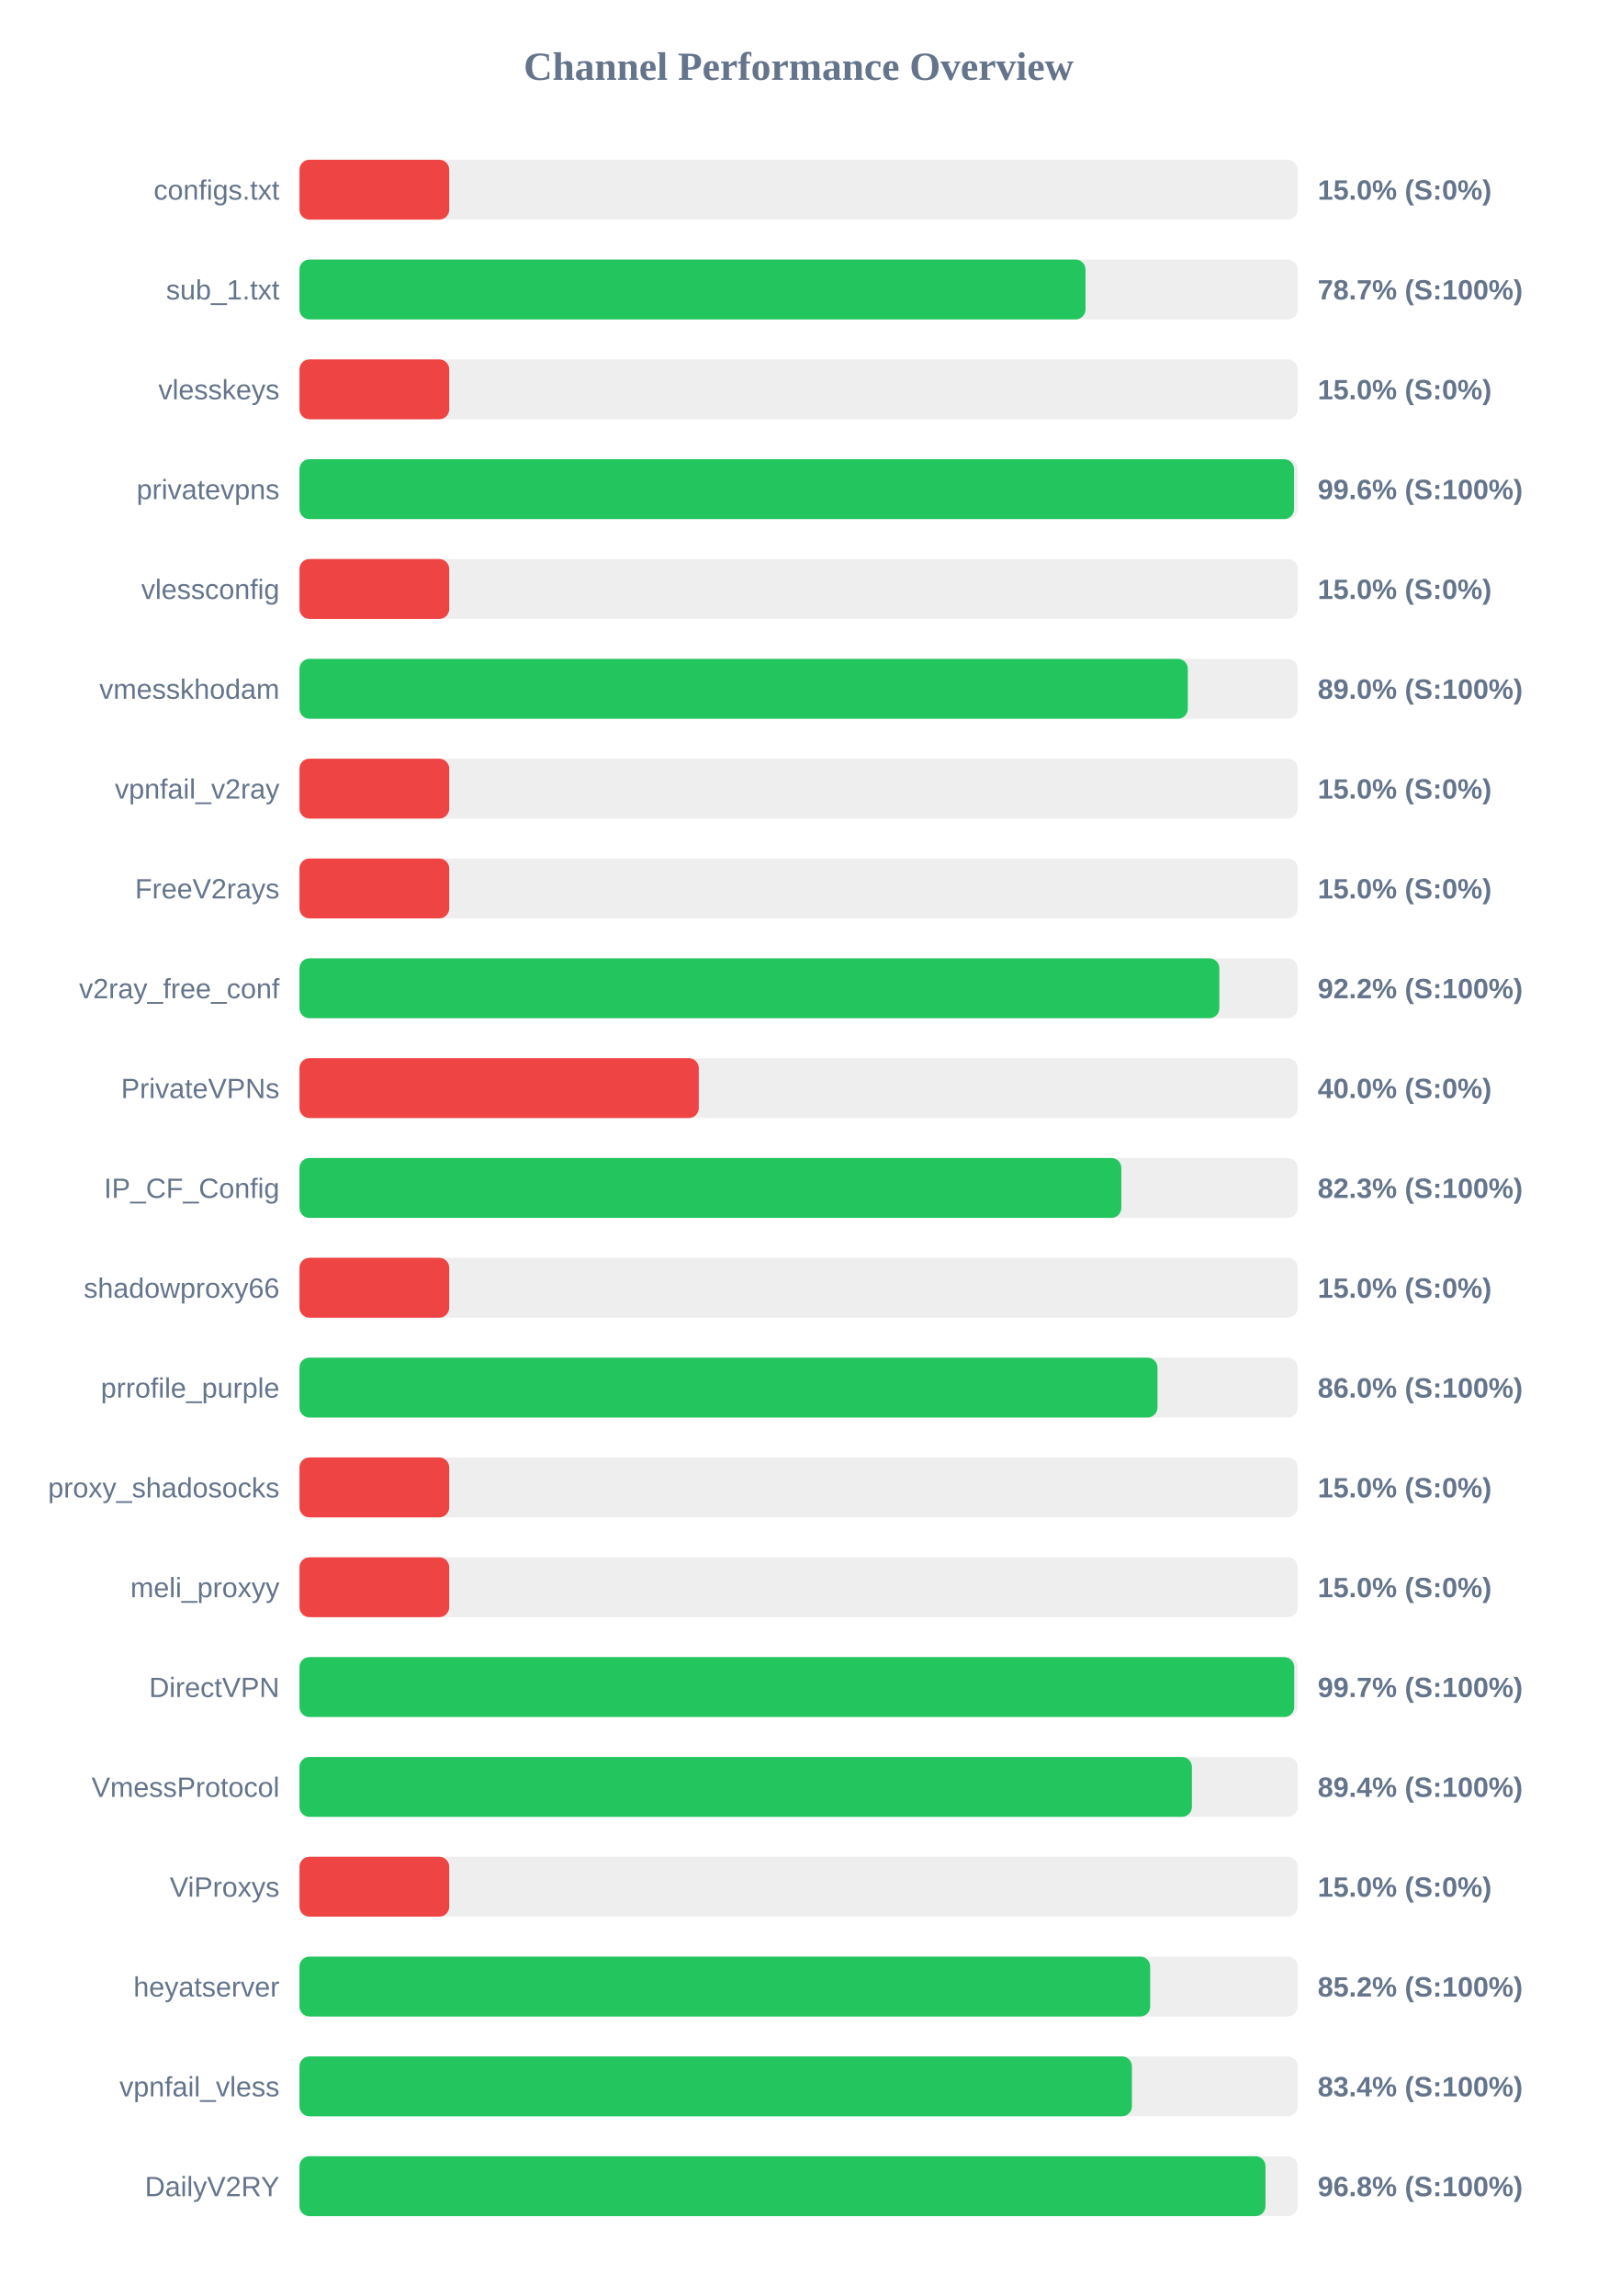
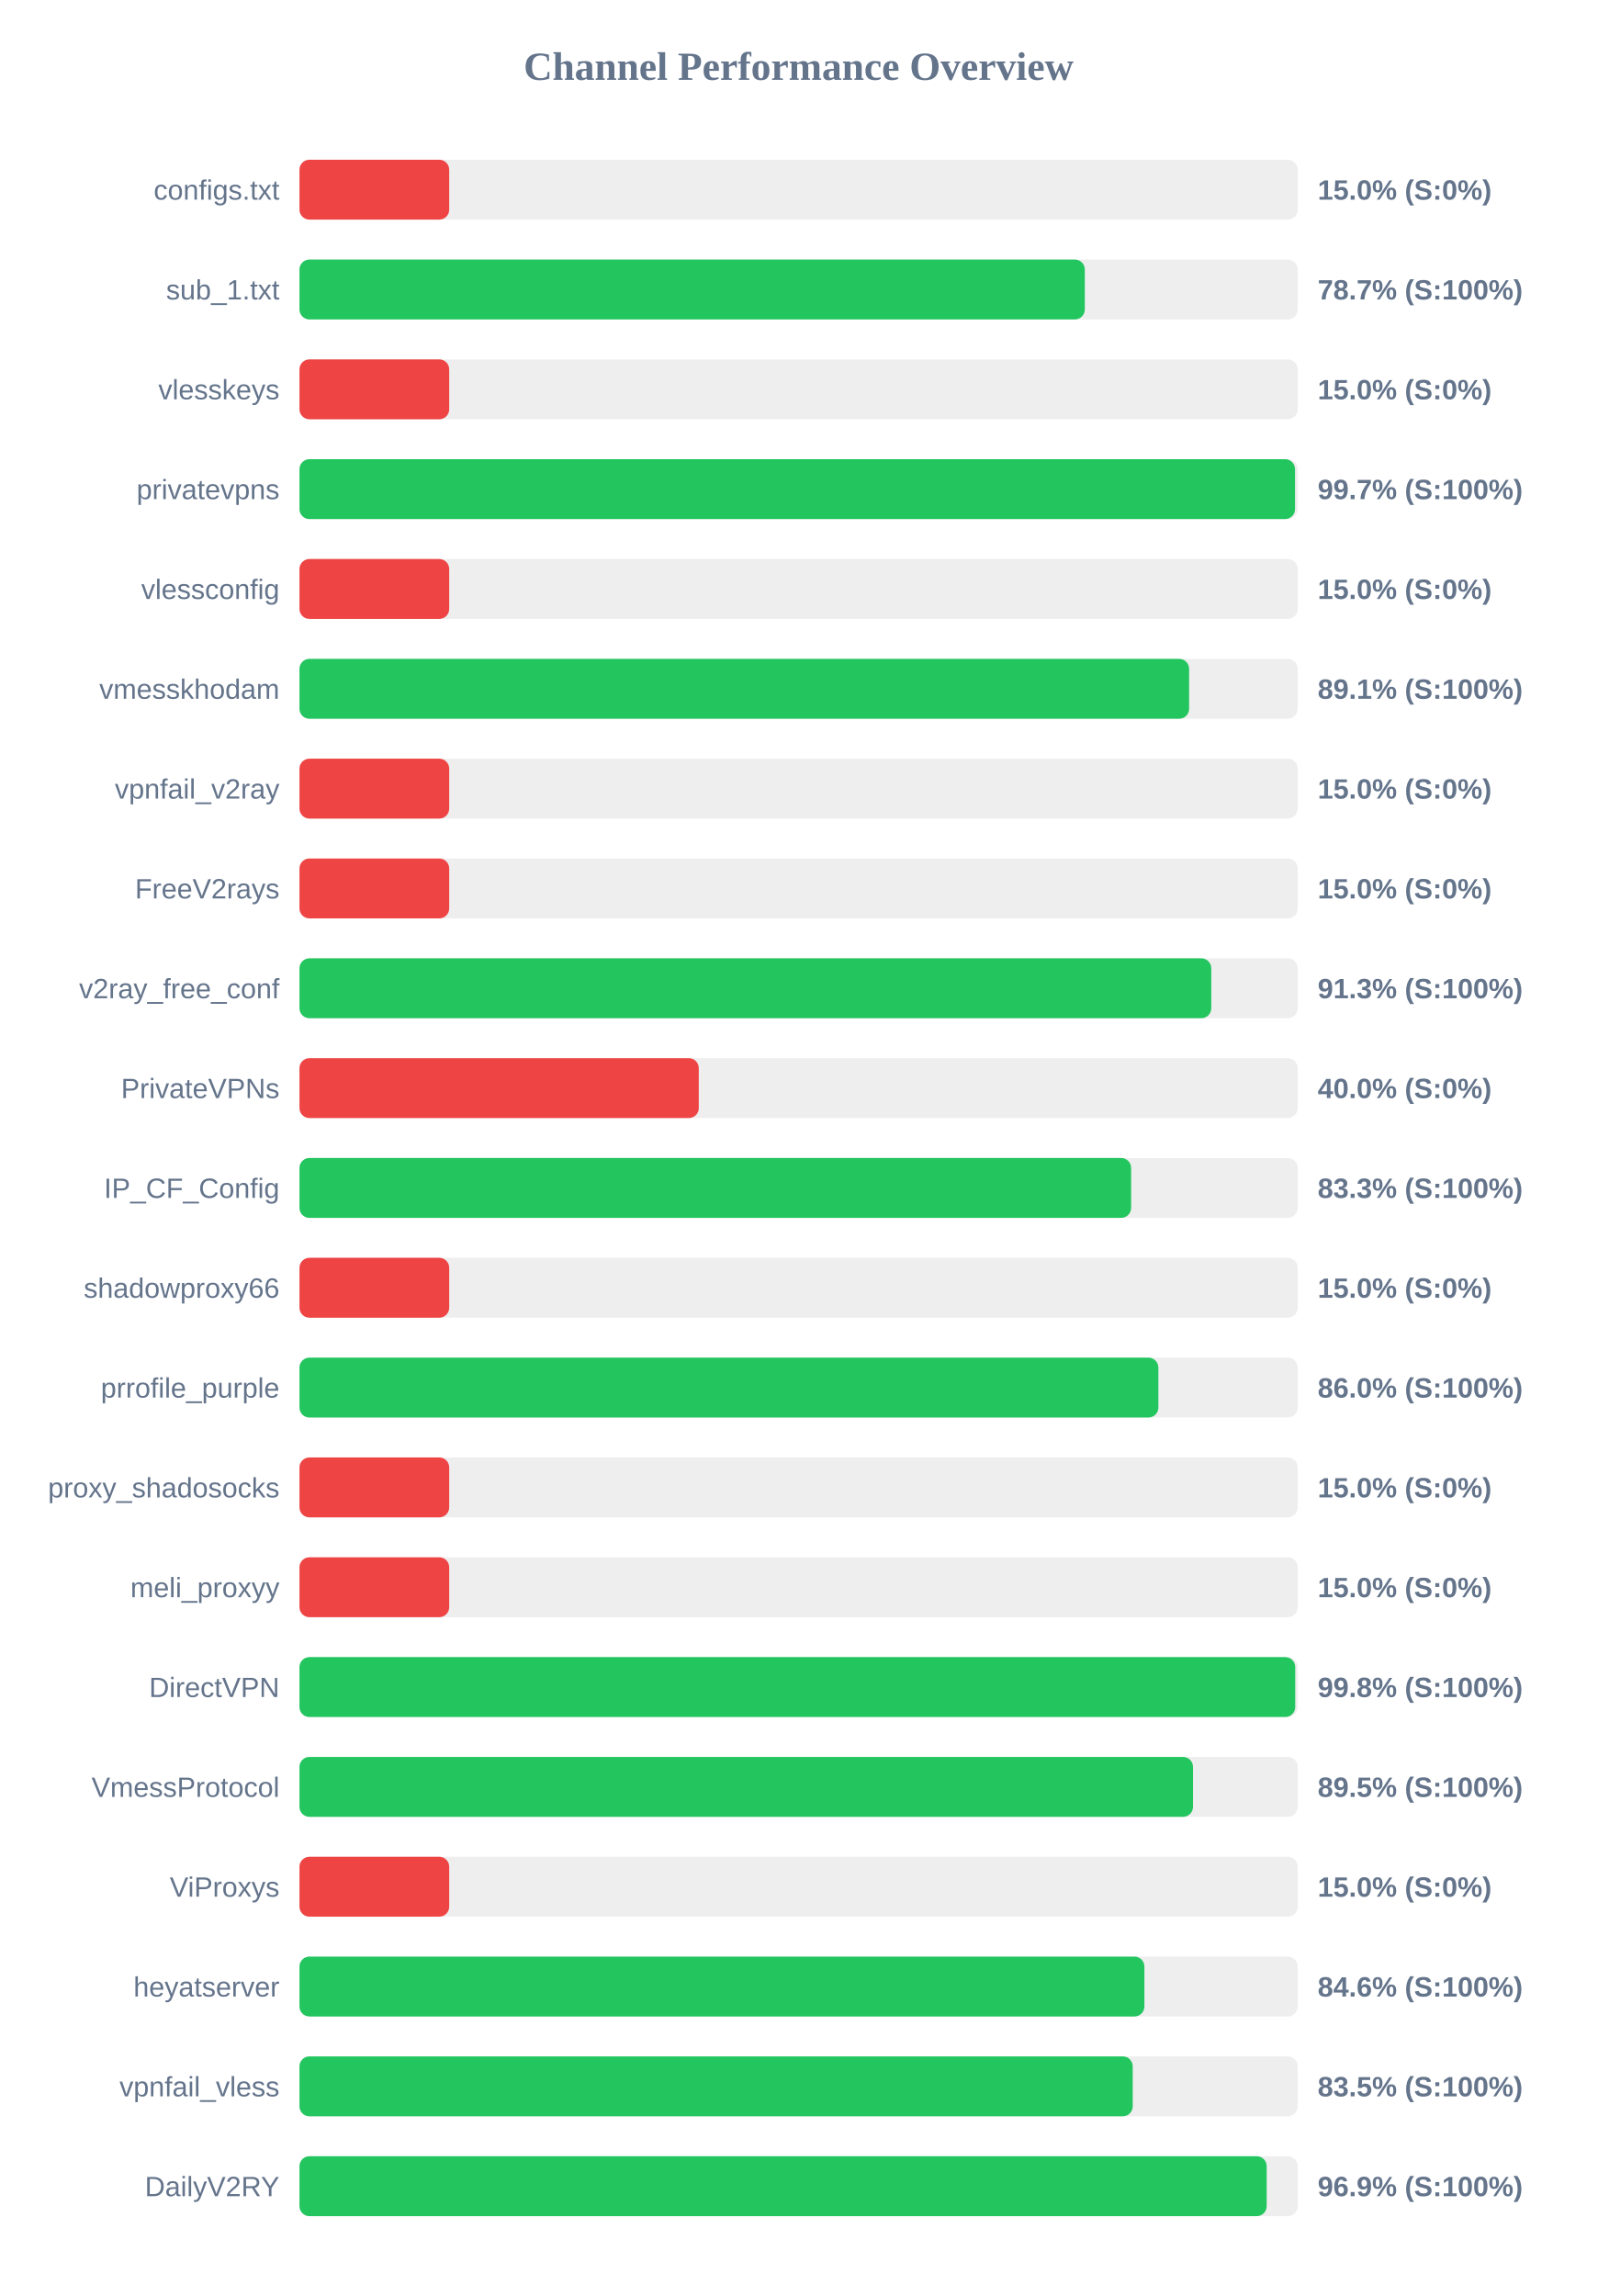
<svg xmlns="http://www.w3.org/2000/svg" width="800" height="1150" version="1.1">
  <style>
        .row { font: 14px Arial; fill: #64748b; }
        .score { font: bold 14px Arial; fill: #64748b; }
    </style>
  <text x="400" y="40" text-anchor="middle" font-size="20px" font-weight="bold" fill="#64748b">Channel Performance Overview</text>
  <rect x="150" y="80" width="500" height="30" fill="#eee" rx="5" />
  <rect x="150" y="80" width="75.0" height="30" fill="#ef4444" rx="5" />
  <text x="140" y="100" text-anchor="end" class="row">configs.txt</text>
  <text x="660" y="100" text-anchor="start" class="score">15.0% (S:0%)</text>
  <rect x="150" y="130" width="500" height="30" fill="#eee" rx="5" />
-   <rect x="150" y="130" width="393.7" height="30" fill="#22c55e" rx="5" />
+   <rect x="150" y="130" width="393.35" height="30" fill="#22c55e" rx="5" />
  <text x="140" y="150" text-anchor="end" class="row">sub_1.txt</text>
  <text x="660" y="150" text-anchor="start" class="score">78.7% (S:100%)</text>
  <rect x="150" y="180" width="500" height="30" fill="#eee" rx="5" />
  <rect x="150" y="180" width="75.0" height="30" fill="#ef4444" rx="5" />
  <text x="140" y="200" text-anchor="end" class="row">vlesskeys</text>
  <text x="660" y="200" text-anchor="start" class="score">15.0% (S:0%)</text>
  <rect x="150" y="230" width="500" height="30" fill="#eee" rx="5" />
-   <rect x="150" y="230" width="498.15" height="30" fill="#22c55e" rx="5" />
+   <rect x="150" y="230" width="498.65" height="30" fill="#22c55e" rx="5" />
  <text x="140" y="250" text-anchor="end" class="row">privatevpns</text>
-   <text x="660" y="250" text-anchor="start" class="score">99.6% (S:100%)</text>
+   <text x="660" y="250" text-anchor="start" class="score">99.7% (S:100%)</text>
  <rect x="150" y="280" width="500" height="30" fill="#eee" rx="5" />
  <rect x="150" y="280" width="75.0" height="30" fill="#ef4444" rx="5" />
  <text x="140" y="300" text-anchor="end" class="row">vlessconfig</text>
  <text x="660" y="300" text-anchor="start" class="score">15.0% (S:0%)</text>
  <rect x="150" y="330" width="500" height="30" fill="#eee" rx="5" />
-   <rect x="150" y="330" width="444.95" height="30" fill="#22c55e" rx="5" />
+   <rect x="150" y="330" width="445.6" height="30" fill="#22c55e" rx="5" />
  <text x="140" y="350" text-anchor="end" class="row">vmesskhodam</text>
-   <text x="660" y="350" text-anchor="start" class="score">89.0% (S:100%)</text>
+   <text x="660" y="350" text-anchor="start" class="score">89.1% (S:100%)</text>
  <rect x="150" y="380" width="500" height="30" fill="#eee" rx="5" />
  <rect x="150" y="380" width="75.0" height="30" fill="#ef4444" rx="5" />
  <text x="140" y="400" text-anchor="end" class="row">vpnfail_v2ray</text>
  <text x="660" y="400" text-anchor="start" class="score">15.0% (S:0%)</text>
  <rect x="150" y="430" width="500" height="30" fill="#eee" rx="5" />
  <rect x="150" y="430" width="75.0" height="30" fill="#ef4444" rx="5" />
  <text x="140" y="450" text-anchor="end" class="row">FreeV2rays</text>
  <text x="660" y="450" text-anchor="start" class="score">15.0% (S:0%)</text>
  <rect x="150" y="480" width="500" height="30" fill="#eee" rx="5" />
-   <rect x="150" y="480" width="460.75" height="30" fill="#22c55e" rx="5" />
+   <rect x="150" y="480" width="456.7" height="30" fill="#22c55e" rx="5" />
  <text x="140" y="500" text-anchor="end" class="row">v2ray_free_conf</text>
-   <text x="660" y="500" text-anchor="start" class="score">92.2% (S:100%)</text>
+   <text x="660" y="500" text-anchor="start" class="score">91.3% (S:100%)</text>
  <rect x="150" y="530" width="500" height="30" fill="#eee" rx="5" />
  <rect x="150" y="530" width="200.0" height="30" fill="#ef4444" rx="5" />
  <text x="140" y="550" text-anchor="end" class="row">PrivateVPNs</text>
  <text x="660" y="550" text-anchor="start" class="score">40.0% (S:0%)</text>
  <rect x="150" y="580" width="500" height="30" fill="#eee" rx="5" />
-   <rect x="150" y="580" width="411.65" height="30" fill="#22c55e" rx="5" />
+   <rect x="150" y="580" width="416.55" height="30" fill="#22c55e" rx="5" />
  <text x="140" y="600" text-anchor="end" class="row">IP_CF_Config</text>
-   <text x="660" y="600" text-anchor="start" class="score">82.3% (S:100%)</text>
+   <text x="660" y="600" text-anchor="start" class="score">83.3% (S:100%)</text>
  <rect x="150" y="630" width="500" height="30" fill="#eee" rx="5" />
  <rect x="150" y="630" width="75.0" height="30" fill="#ef4444" rx="5" />
  <text x="140" y="650" text-anchor="end" class="row">shadowproxy66</text>
  <text x="660" y="650" text-anchor="start" class="score">15.0% (S:0%)</text>
  <rect x="150" y="680" width="500" height="30" fill="#eee" rx="5" />
-   <rect x="150" y="680" width="429.75" height="30" fill="#22c55e" rx="5" />
+   <rect x="150" y="680" width="430.2" height="30" fill="#22c55e" rx="5" />
  <text x="140" y="700" text-anchor="end" class="row">prrofile_purple</text>
  <text x="660" y="700" text-anchor="start" class="score">86.0% (S:100%)</text>
  <rect x="150" y="730" width="500" height="30" fill="#eee" rx="5" />
  <rect x="150" y="730" width="75.0" height="30" fill="#ef4444" rx="5" />
  <text x="140" y="750" text-anchor="end" class="row">proxy_shadosocks</text>
  <text x="660" y="750" text-anchor="start" class="score">15.0% (S:0%)</text>
  <rect x="150" y="780" width="500" height="30" fill="#eee" rx="5" />
  <rect x="150" y="780" width="75.0" height="30" fill="#ef4444" rx="5" />
  <text x="140" y="800" text-anchor="end" class="row">meli_proxyy</text>
  <text x="660" y="800" text-anchor="start" class="score">15.0% (S:0%)</text>
  <rect x="150" y="830" width="500" height="30" fill="#eee" rx="5" />
-   <rect x="150" y="830" width="498.25" height="30" fill="#22c55e" rx="5" />
+   <rect x="150" y="830" width="498.75" height="30" fill="#22c55e" rx="5" />
  <text x="140" y="850" text-anchor="end" class="row">DirectVPN</text>
-   <text x="660" y="850" text-anchor="start" class="score">99.7% (S:100%)</text>
+   <text x="660" y="850" text-anchor="start" class="score">99.8% (S:100%)</text>
  <rect x="150" y="880" width="500" height="30" fill="#eee" rx="5" />
-   <rect x="150" y="880" width="447.0" height="30" fill="#22c55e" rx="5" />
+   <rect x="150" y="880" width="447.55" height="30" fill="#22c55e" rx="5" />
  <text x="140" y="900" text-anchor="end" class="row">VmessProtocol</text>
-   <text x="660" y="900" text-anchor="start" class="score">89.4% (S:100%)</text>
+   <text x="660" y="900" text-anchor="start" class="score">89.5% (S:100%)</text>
  <rect x="150" y="930" width="500" height="30" fill="#eee" rx="5" />
  <rect x="150" y="930" width="75.0" height="30" fill="#ef4444" rx="5" />
  <text x="140" y="950" text-anchor="end" class="row">ViProxys</text>
  <text x="660" y="950" text-anchor="start" class="score">15.0% (S:0%)</text>
  <rect x="150" y="980" width="500" height="30" fill="#eee" rx="5" />
-   <rect x="150" y="980" width="426.1" height="30" fill="#22c55e" rx="5" />
+   <rect x="150" y="980" width="423.2" height="30" fill="#22c55e" rx="5" />
  <text x="140" y="1000" text-anchor="end" class="row">heyatserver</text>
-   <text x="660" y="1000" text-anchor="start" class="score">85.2% (S:100%)</text>
+   <text x="660" y="1000" text-anchor="start" class="score">84.6% (S:100%)</text>
  <rect x="150" y="1030" width="500" height="30" fill="#eee" rx="5" />
-   <rect x="150" y="1030" width="416.95" height="30" fill="#22c55e" rx="5" />
+   <rect x="150" y="1030" width="417.35" height="30" fill="#22c55e" rx="5" />
  <text x="140" y="1050" text-anchor="end" class="row">vpnfail_vless</text>
-   <text x="660" y="1050" text-anchor="start" class="score">83.4% (S:100%)</text>
+   <text x="660" y="1050" text-anchor="start" class="score">83.5% (S:100%)</text>
  <rect x="150" y="1080" width="500" height="30" fill="#eee" rx="5" />
-   <rect x="150" y="1080" width="483.85" height="30" fill="#22c55e" rx="5" />
+   <rect x="150" y="1080" width="484.45" height="30" fill="#22c55e" rx="5" />
  <text x="140" y="1100" text-anchor="end" class="row">DailyV2RY</text>
-   <text x="660" y="1100" text-anchor="start" class="score">96.8% (S:100%)</text>
+   <text x="660" y="1100" text-anchor="start" class="score">96.9% (S:100%)</text>
</svg>
